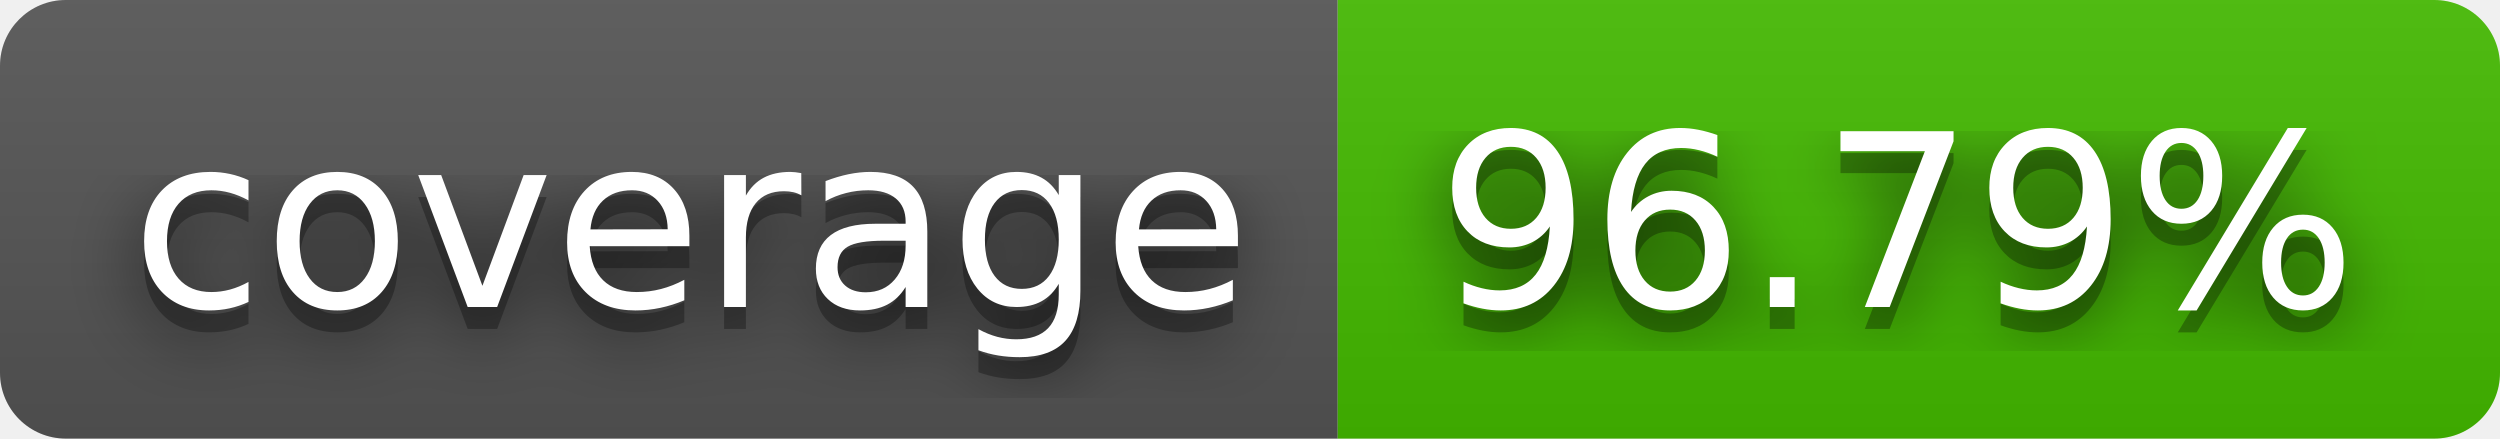
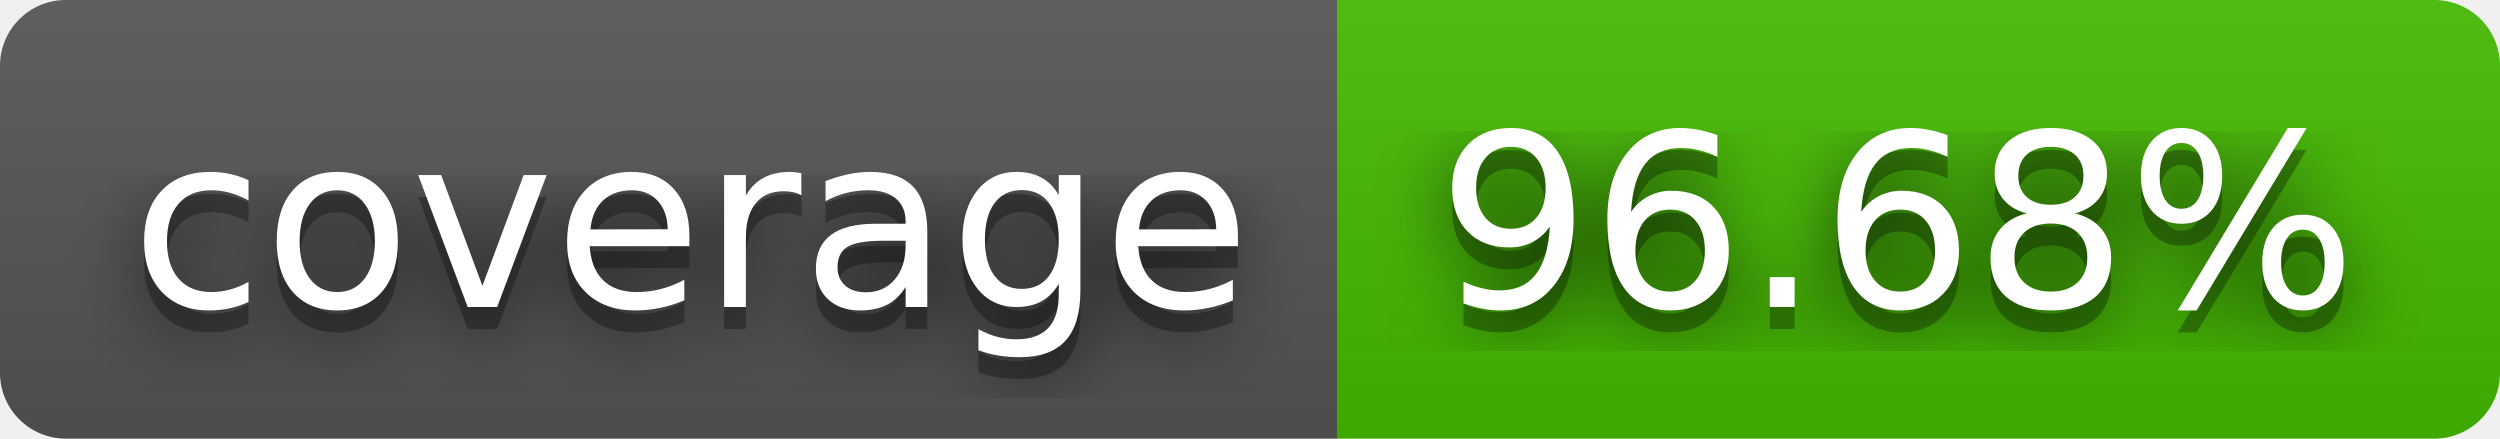
- <svg xmlns="http://www.w3.org/2000/svg" width="114" height="20" role="img" aria-label="coverage: 96.79%">
+ <svg xmlns="http://www.w3.org/2000/svg" width="114" height="20" role="img" aria-label="coverage: 96.68%">
  <filter id="blur">
-     <feGaussianBlur in="SourceGraphic" stdDeviation="16" />
+     <feGaussianBlur stdDeviation="16" />
  </filter>
  <linearGradient id="s" x2="0" y2="100%">
    <stop offset="0" stop-color="#bbb" stop-opacity=".1" />
    <stop offset="1" stop-opacity=".1" />
  </linearGradient>
  <clipPath id="r">
-     <rect width="114" height="20" rx="3" fill="#fff" />
+     <rect width="114" height="20" rx="3" />
  </clipPath>
  <g clip-path="url(#r)">
    <rect width="61" height="20" fill="#555" />
    <rect x="61" width="53" height="20" fill="#4b0" />
    <rect width="114" height="20" fill="url(#s)" />
  </g>
  <g fill="#fff" text-anchor="middle" font-family="Verdana,Geneva,DejaVu Sans,sans-serif" text-rendering="geometricPrecision" font-size="110">
-     <text aria-hidden="true" x="315" y="150" fill="#010101" fill-opacity=".80" filter="url(#blur)" transform="scale(.1)" textLength="510">coverage</text>
-     <text aria-hidden="true" x="315" y="150" fill="#010101" fill-opacity=".3" transform="scale(.1)" textLength="510">coverage</text>
-     <text x="315" y="140" transform="scale(.1)" fill="#fff" textLength="510">coverage</text>
-     <text aria-hidden="true" x="865" y="150" fill="#010101" fill-opacity=".80" filter="url(#blur)" transform="scale(.1)" textLength="430">96.79%</text>
-     <text aria-hidden="true" x="865" y="150" fill="#010101" fill-opacity=".3" transform="scale(.1)" textLength="430">96.79%</text>
-     <text x="865" y="140" transform="scale(.1)" fill="#fff" textLength="430">96.79%</text>
+     <g transform="scale(.1)">
+       <g aria-hidden="true" fill="#010101">
+         <text x="315" y="150" fill-opacity=".8" filter="url(#blur)" textLength="510">coverage</text>
+         <text x="315" y="150" fill-opacity=".3" textLength="510">coverage</text>
+       </g>
+       <text x="315" y="140" textLength="510">coverage</text>
+     </g>
+     <g transform="scale(.1)">
+       <g aria-hidden="true" fill="#010101">
+         <text x="865" y="150" fill-opacity=".8" filter="url(#blur)" textLength="430">96.68%</text>
+         <text x="865" y="150" fill-opacity=".3" textLength="430">96.68%</text>
+       </g>
+       <text x="865" y="140" textLength="430">96.68%</text>
+     </g>
  </g>
</svg>
